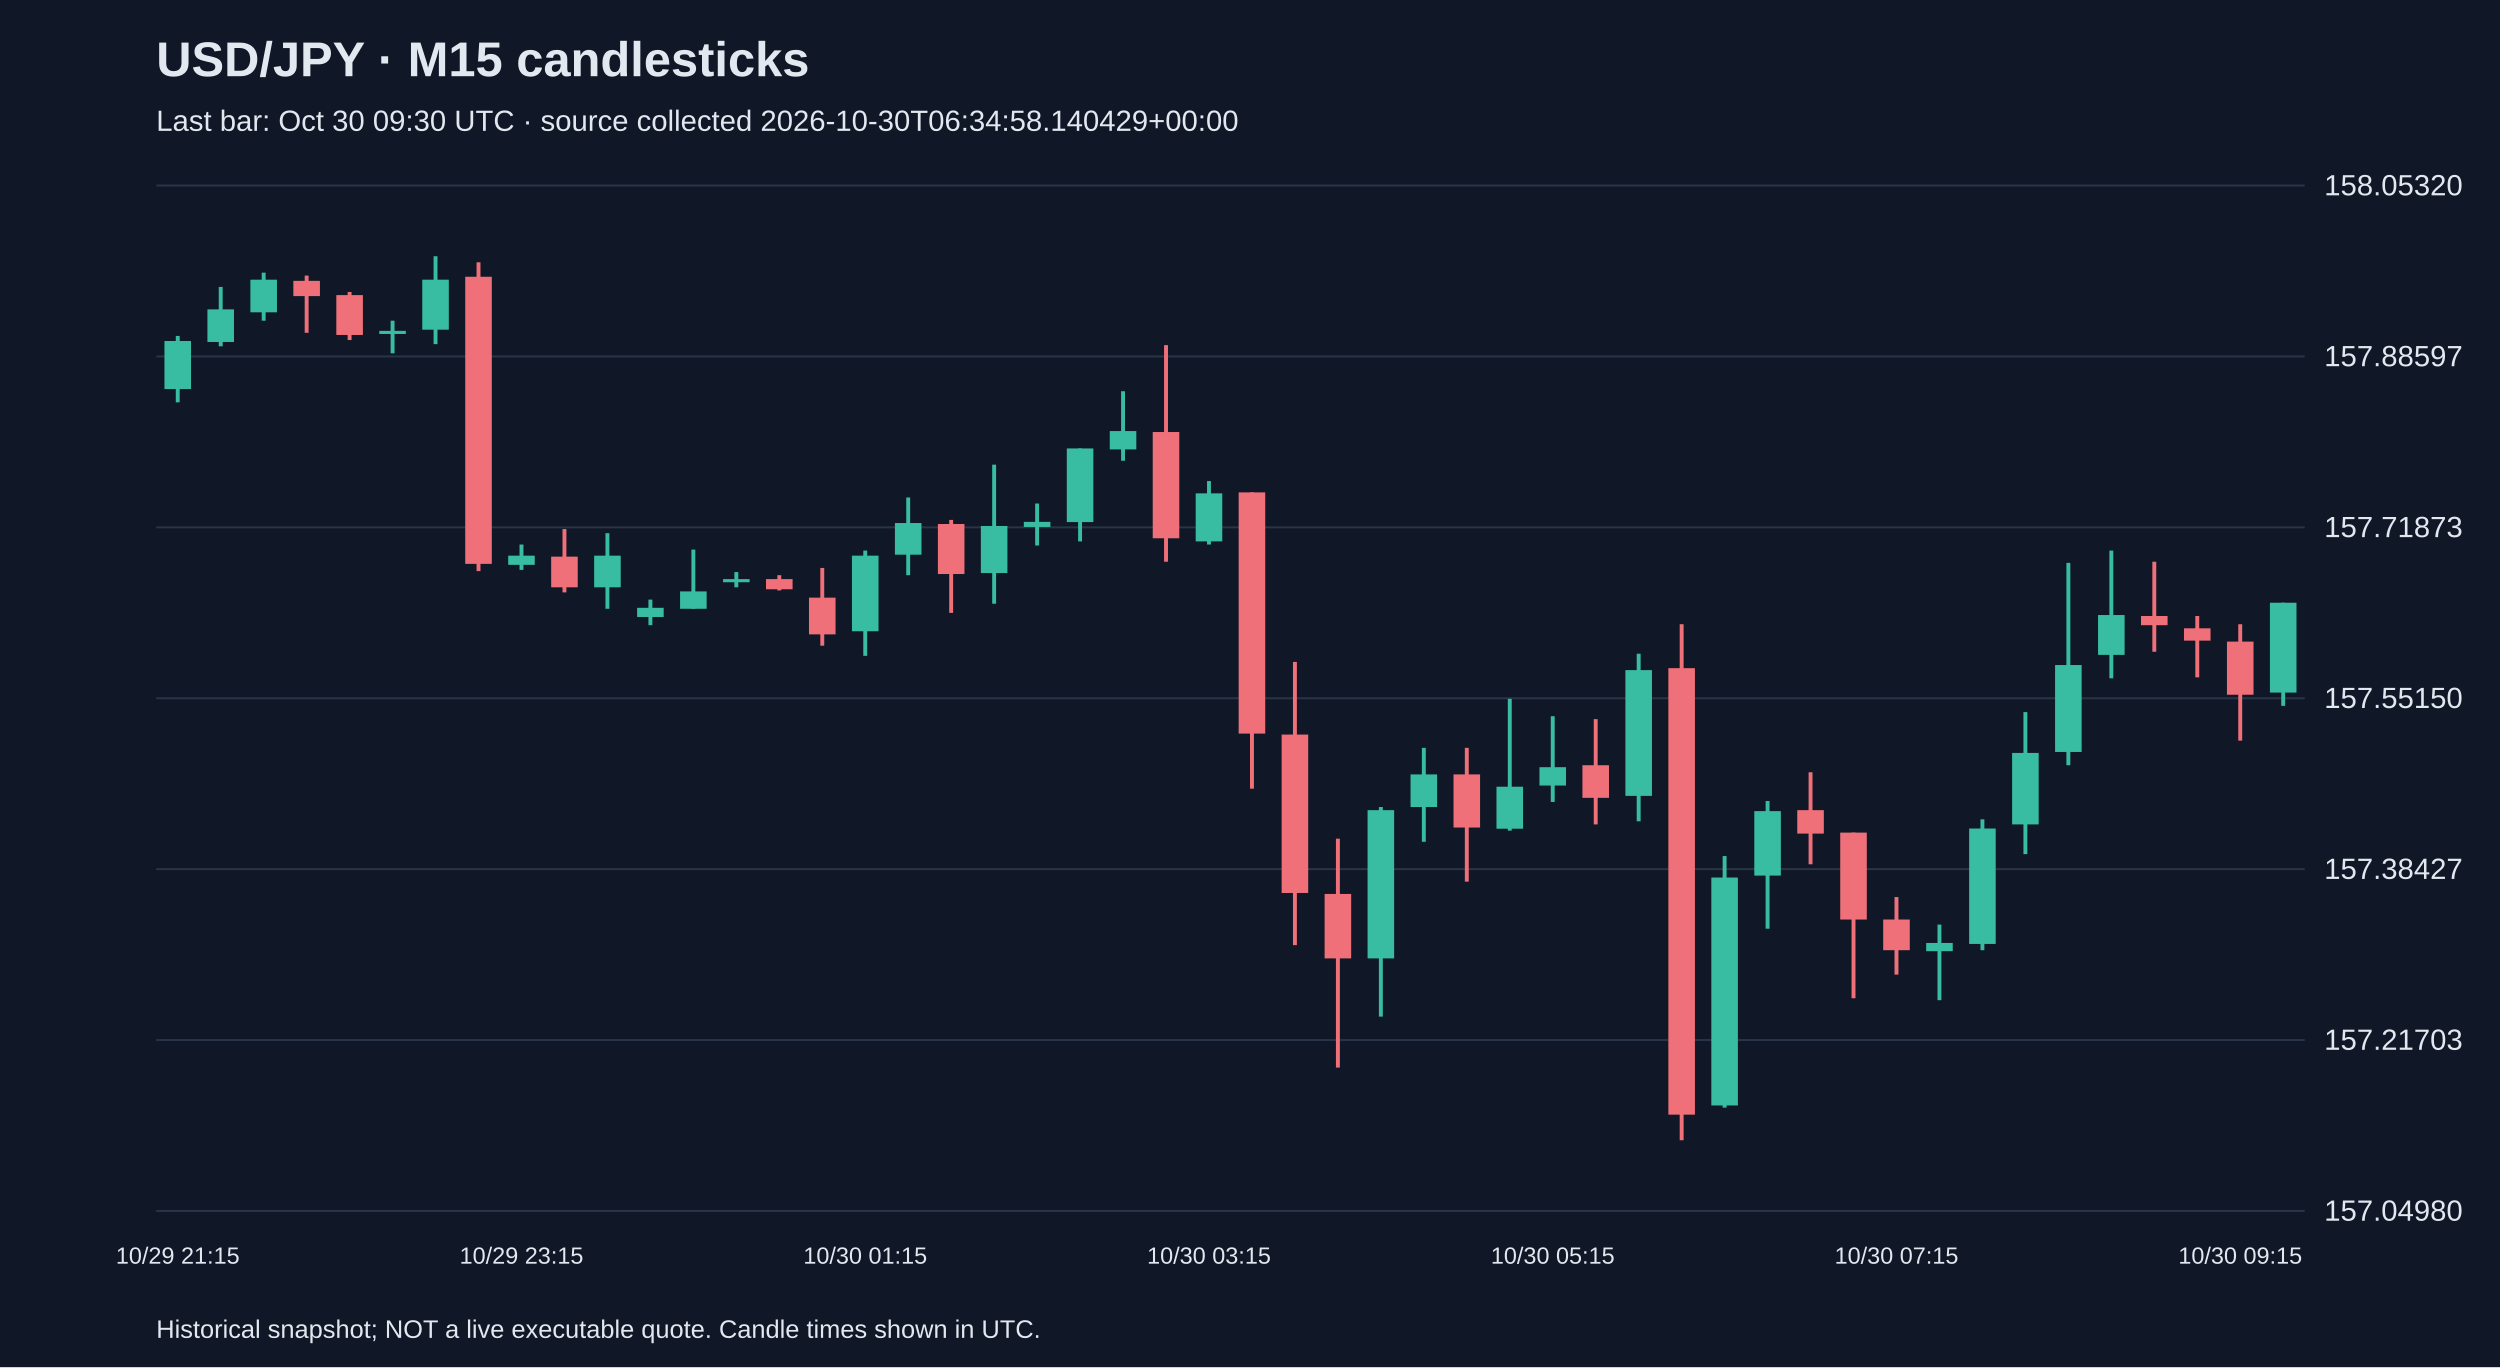
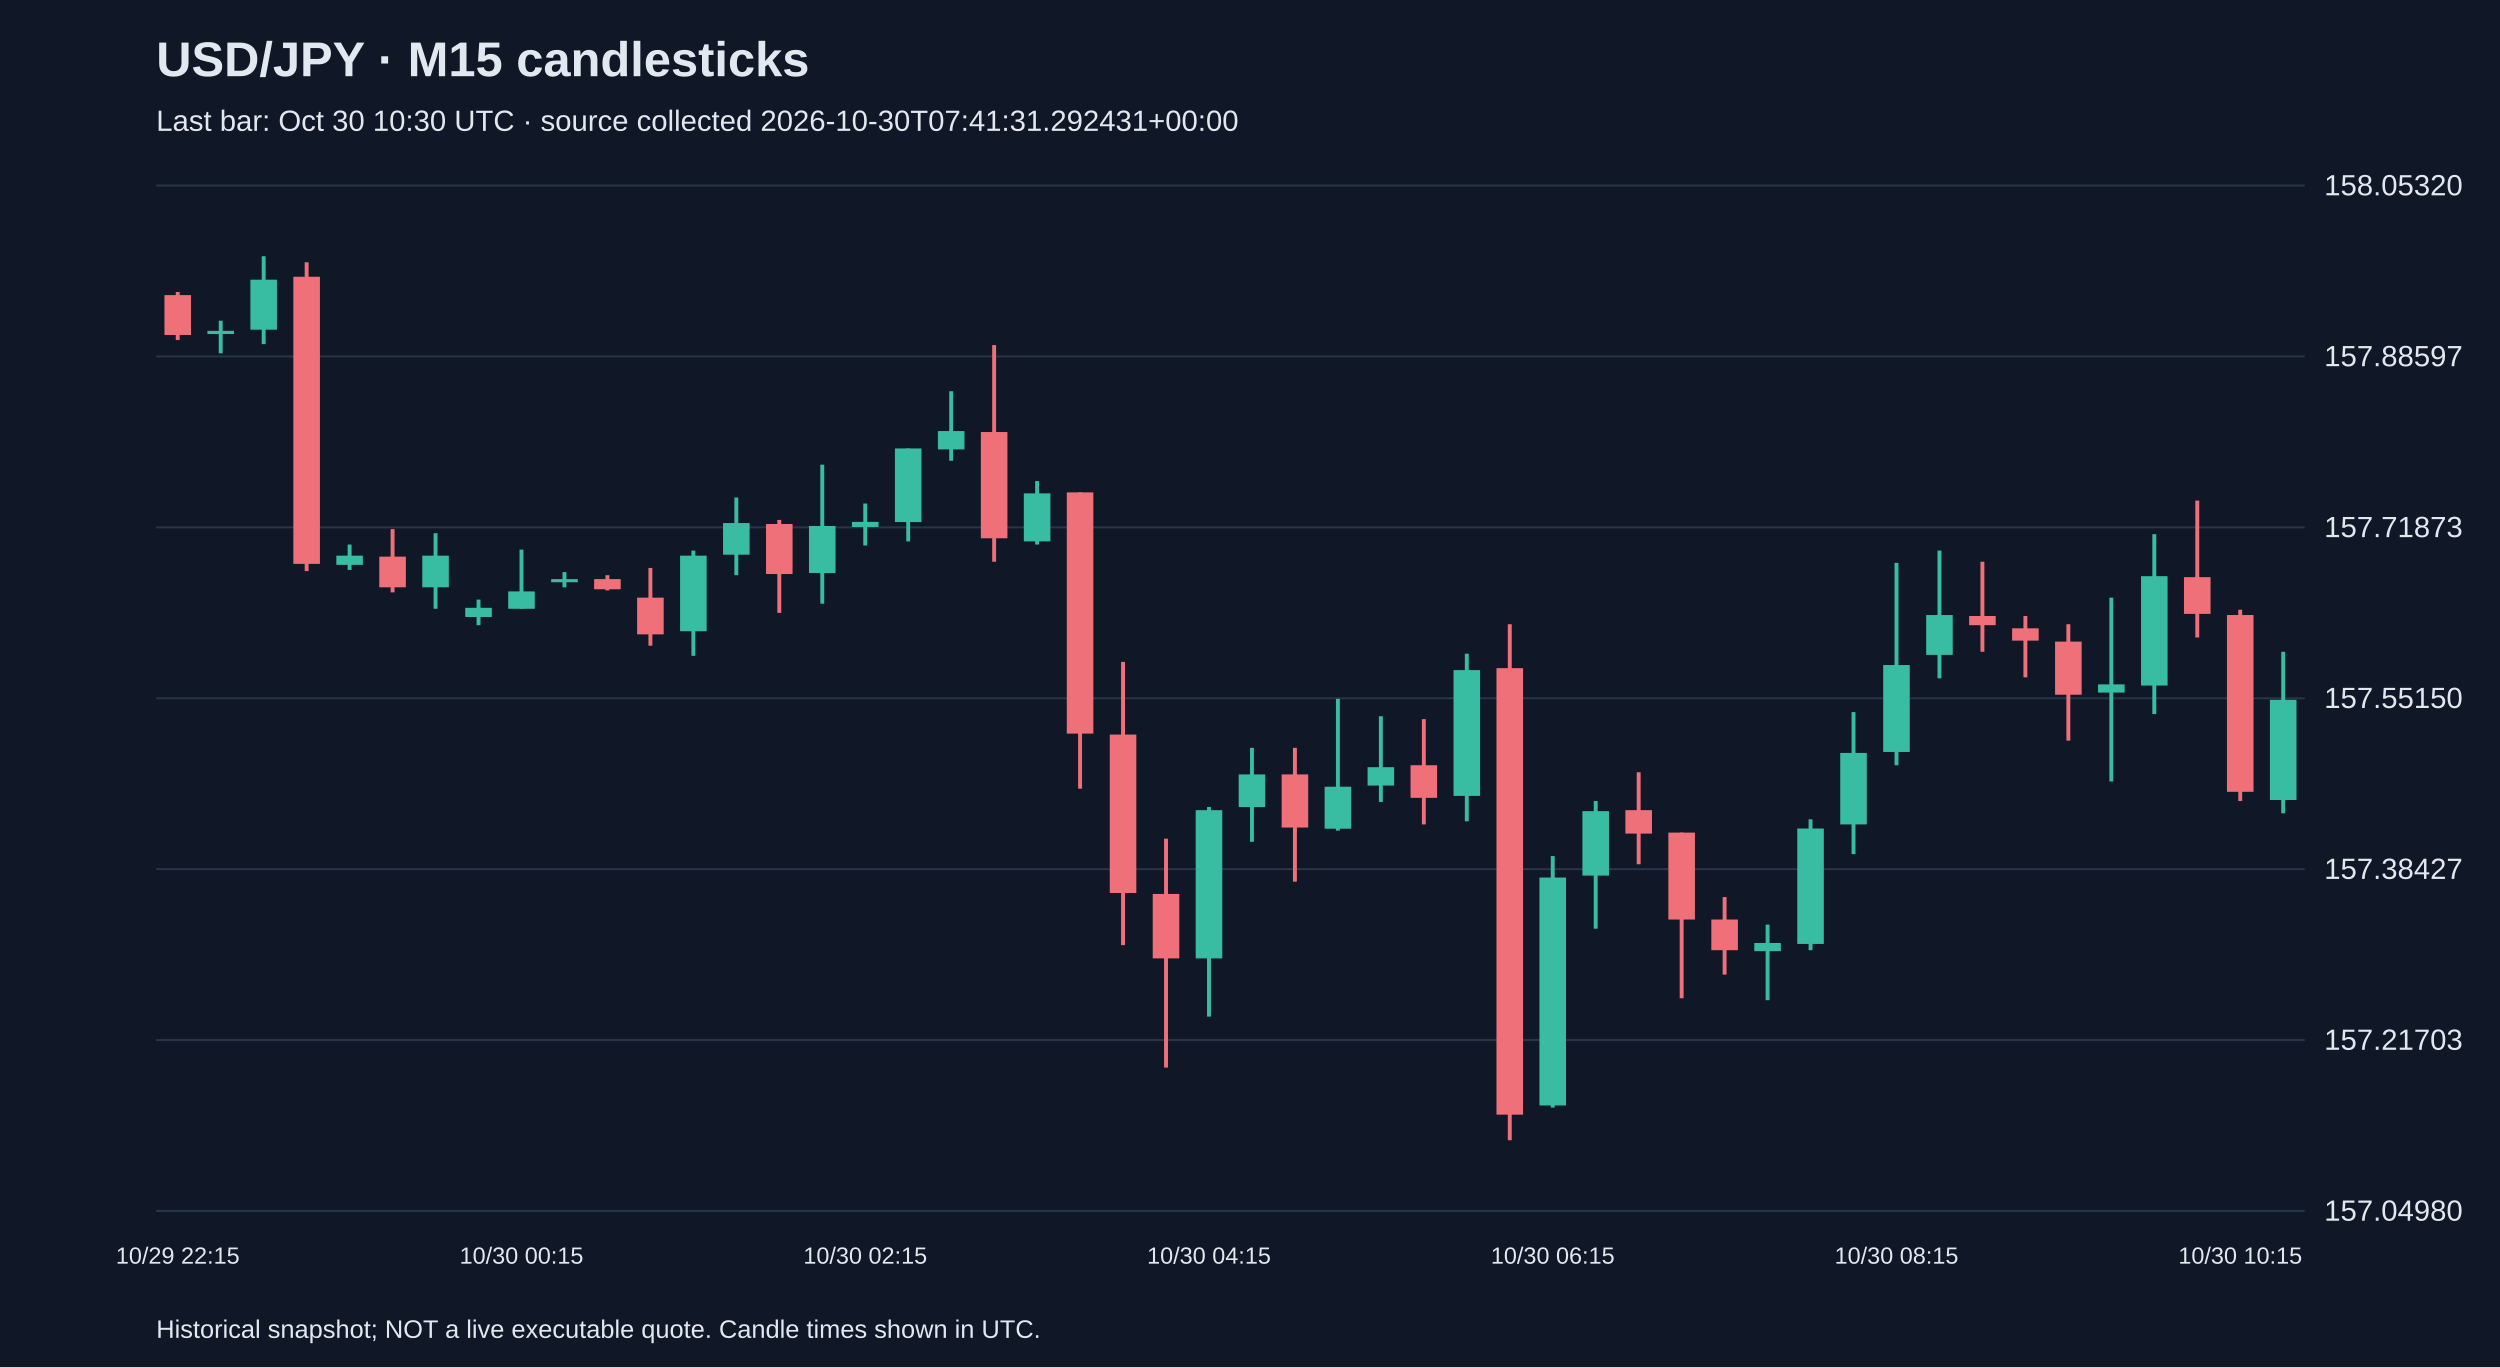
<svg xmlns="http://www.w3.org/2000/svg" viewBox="0 0 1280 700">
  <rect width="100%" height="100%" fill="#101827" />
  <style>text{font-family:Arial,sans-serif;fill:#e2e8f0}</style>
  <text x="80" y="39" font-size="25" font-weight="bold">USD/JPY · M15 candlesticks</text>
-   <text x="80" y="67" font-size="15" fill="#a6b1c5">Last bar: Oct 30 09:30 UTC · source collected 2026-10-30T06:34:58.140429+00:00</text>
+   <text x="80" y="67" font-size="15" fill="#a6b1c5">Last bar: Oct 30 10:30 UTC · source collected 2026-10-30T07:41:31.292431+00:00</text>
  <line x1="80" y1="620.0" x2="1180" y2="620.0" stroke="#283548" />
  <text x="1190" y="625.0" font-size="15">157.04980</text>
  <line x1="80" y1="532.5" x2="1180" y2="532.5" stroke="#283548" />
  <text x="1190" y="537.5" font-size="15">157.21703</text>
  <line x1="80" y1="445.0" x2="1180" y2="445.0" stroke="#283548" />
  <text x="1190" y="450.0" font-size="15">157.38427</text>
  <line x1="80" y1="357.5" x2="1180" y2="357.5" stroke="#283548" />
  <text x="1190" y="362.5" font-size="15">157.55150</text>
  <line x1="80" y1="270.0" x2="1180" y2="270.0" stroke="#283548" />
  <text x="1190" y="275.0" font-size="15">157.71873</text>
  <line x1="80" y1="182.5" x2="1180" y2="182.5" stroke="#283548" />
  <text x="1190" y="187.5" font-size="15">157.88597</text>
  <line x1="80" y1="95.0" x2="1180" y2="95.0" stroke="#283548" />
  <text x="1190" y="100.0" font-size="15">158.05320</text>
-   <line x1="91.0" y1="172.0" x2="91.0" y2="206.0" stroke="#38bca2" stroke-width="2" />
-   <rect x="84.2" y="174.6" width="13.6" height="24.6" fill="#38bca2" />
-   <text x="91.0" y="647" text-anchor="middle" font-size="12">10/29 21:15</text>
-   <line x1="113.0" y1="146.9" x2="113.0" y2="177.3" stroke="#38bca2" stroke-width="2" />
-   <rect x="106.2" y="158.4" width="13.6" height="16.7" fill="#38bca2" />
-   <line x1="135.0" y1="139.6" x2="135.0" y2="164.2" stroke="#38bca2" stroke-width="2" />
-   <rect x="128.2" y="143.2" width="13.6" height="16.7" fill="#38bca2" />
-   <line x1="157.0" y1="141.1" x2="157.0" y2="170.4" stroke="#f07079" stroke-width="2" />
-   <rect x="150.2" y="143.8" width="13.6" height="7.8" fill="#f07079" />
-   <line x1="179.0" y1="149.5" x2="179.0" y2="174.1" stroke="#f07079" stroke-width="2" />
-   <rect x="172.2" y="151.1" width="13.6" height="20.4" fill="#f07079" />
-   <line x1="201.0" y1="164.2" x2="201.0" y2="180.9" stroke="#38bca2" stroke-width="2" />
-   <rect x="194.2" y="169.4" width="13.6" height="1.6" fill="#38bca2" />
-   <line x1="223.0" y1="131.2" x2="223.0" y2="176.2" stroke="#38bca2" stroke-width="2" />
-   <rect x="216.2" y="143.2" width="13.6" height="25.6" fill="#38bca2" />
-   <line x1="245.0" y1="134.3" x2="245.0" y2="292.4" stroke="#f07079" stroke-width="2" />
-   <rect x="238.2" y="141.7" width="13.6" height="147.0" fill="#f07079" />
-   <line x1="267.0" y1="278.8" x2="267.0" y2="291.8" stroke="#38bca2" stroke-width="2" />
-   <rect x="260.2" y="284.5" width="13.6" height="4.7" fill="#38bca2" />
-   <text x="267.0" y="647" text-anchor="middle" font-size="12">10/29 23:15</text>
-   <line x1="289.0" y1="270.9" x2="289.0" y2="303.3" stroke="#f07079" stroke-width="2" />
-   <rect x="282.2" y="285.0" width="13.6" height="15.7" fill="#f07079" />
-   <line x1="311.0" y1="273.0" x2="311.0" y2="311.7" stroke="#38bca2" stroke-width="2" />
-   <rect x="304.2" y="284.5" width="13.6" height="16.2" fill="#38bca2" />
-   <line x1="333.0" y1="307.0" x2="333.0" y2="320.1" stroke="#38bca2" stroke-width="2" />
-   <rect x="326.2" y="311.2" width="13.6" height="4.7" fill="#38bca2" />
-   <line x1="355.0" y1="281.4" x2="355.0" y2="311.7" stroke="#38bca2" stroke-width="2" />
-   <rect x="348.2" y="302.8" width="13.6" height="8.9" fill="#38bca2" />
-   <line x1="377.0" y1="292.9" x2="377.0" y2="300.7" stroke="#38bca2" stroke-width="2" />
-   <rect x="370.2" y="296.5" width="13.6" height="1.6" fill="#38bca2" />
-   <line x1="399.0" y1="294.5" x2="399.0" y2="302.3" stroke="#f07079" stroke-width="2" />
-   <rect x="392.2" y="296.5" width="13.6" height="5.2" fill="#f07079" />
-   <line x1="421.0" y1="290.8" x2="421.0" y2="330.6" stroke="#f07079" stroke-width="2" />
-   <rect x="414.2" y="306.0" width="13.6" height="18.8" fill="#f07079" />
-   <line x1="443.0" y1="281.9" x2="443.0" y2="335.8" stroke="#38bca2" stroke-width="2" />
-   <rect x="436.2" y="284.5" width="13.6" height="38.7" fill="#38bca2" />
-   <text x="443.0" y="647" text-anchor="middle" font-size="12">10/30 01:15</text>
-   <line x1="465.0" y1="254.7" x2="465.0" y2="294.5" stroke="#38bca2" stroke-width="2" />
-   <rect x="458.2" y="267.8" width="13.6" height="16.2" fill="#38bca2" />
-   <line x1="487.0" y1="266.2" x2="487.0" y2="313.8" stroke="#f07079" stroke-width="2" />
-   <rect x="480.2" y="268.3" width="13.6" height="25.6" fill="#f07079" />
-   <line x1="509.0" y1="237.9" x2="509.0" y2="309.1" stroke="#38bca2" stroke-width="2" />
-   <rect x="502.2" y="269.3" width="13.6" height="24.1" fill="#38bca2" />
-   <line x1="531.0" y1="257.8" x2="531.0" y2="279.3" stroke="#38bca2" stroke-width="2" />
-   <rect x="524.2" y="267.2" width="13.6" height="2.6" fill="#38bca2" />
-   <line x1="553.0" y1="229.6" x2="553.0" y2="277.2" stroke="#38bca2" stroke-width="2" />
-   <rect x="546.2" y="229.6" width="13.6" height="37.7" fill="#38bca2" />
-   <line x1="575.0" y1="200.3" x2="575.0" y2="235.9" stroke="#38bca2" stroke-width="2" />
-   <rect x="568.2" y="220.7" width="13.6" height="9.4" fill="#38bca2" />
-   <line x1="597.0" y1="176.7" x2="597.0" y2="287.6" stroke="#f07079" stroke-width="2" />
-   <rect x="590.2" y="221.2" width="13.6" height="54.4" fill="#f07079" />
-   <line x1="619.0" y1="246.3" x2="619.0" y2="278.8" stroke="#38bca2" stroke-width="2" />
-   <rect x="612.2" y="252.6" width="13.6" height="24.6" fill="#38bca2" />
-   <text x="619.0" y="647" text-anchor="middle" font-size="12">10/30 03:15</text>
-   <line x1="641.0" y1="252.1" x2="641.0" y2="403.8" stroke="#f07079" stroke-width="2" />
-   <rect x="634.2" y="252.1" width="13.6" height="123.5" fill="#f07079" />
-   <line x1="663.0" y1="338.9" x2="663.0" y2="483.9" stroke="#f07079" stroke-width="2" />
-   <rect x="656.2" y="376.1" width="13.6" height="81.1" fill="#f07079" />
-   <line x1="685.0" y1="429.4" x2="685.0" y2="546.6" stroke="#f07079" stroke-width="2" />
-   <rect x="678.2" y="457.7" width="13.6" height="33.0" fill="#f07079" />
-   <line x1="707.0" y1="413.2" x2="707.0" y2="520.5" stroke="#38bca2" stroke-width="2" />
-   <rect x="700.2" y="414.8" width="13.6" height="75.9" fill="#38bca2" />
-   <line x1="729.0" y1="382.9" x2="729.0" y2="431.0" stroke="#38bca2" stroke-width="2" />
-   <rect x="722.2" y="396.5" width="13.6" height="16.7" fill="#38bca2" />
-   <line x1="751.0" y1="382.9" x2="751.0" y2="451.4" stroke="#f07079" stroke-width="2" />
-   <rect x="744.2" y="396.5" width="13.6" height="27.2" fill="#f07079" />
-   <line x1="773.0" y1="357.8" x2="773.0" y2="425.3" stroke="#38bca2" stroke-width="2" />
-   <rect x="766.2" y="402.8" width="13.6" height="21.5" fill="#38bca2" />
-   <line x1="795.0" y1="366.7" x2="795.0" y2="410.6" stroke="#38bca2" stroke-width="2" />
-   <rect x="788.2" y="392.8" width="13.6" height="9.4" fill="#38bca2" />
-   <text x="795.0" y="647" text-anchor="middle" font-size="12">10/30 05:15</text>
-   <line x1="817.0" y1="368.2" x2="817.0" y2="422.1" stroke="#f07079" stroke-width="2" />
-   <rect x="810.2" y="391.8" width="13.6" height="16.7" fill="#f07079" />
-   <line x1="839.0" y1="334.7" x2="839.0" y2="420.5" stroke="#38bca2" stroke-width="2" />
-   <rect x="832.2" y="343.1" width="13.6" height="64.4" fill="#38bca2" />
-   <line x1="861.0" y1="319.6" x2="861.0" y2="583.8" stroke="#f07079" stroke-width="2" />
-   <rect x="854.2" y="342.1" width="13.6" height="228.6" fill="#f07079" />
-   <line x1="883.0" y1="438.3" x2="883.0" y2="567.1" stroke="#38bca2" stroke-width="2" />
-   <rect x="876.2" y="449.3" width="13.6" height="116.7" fill="#38bca2" />
-   <line x1="905.0" y1="410.1" x2="905.0" y2="475.5" stroke="#38bca2" stroke-width="2" />
-   <rect x="898.2" y="415.3" width="13.6" height="33.0" fill="#38bca2" />
-   <line x1="927.0" y1="395.4" x2="927.0" y2="442.5" stroke="#f07079" stroke-width="2" />
-   <rect x="920.2" y="414.8" width="13.6" height="12.0" fill="#f07079" />
-   <line x1="949.0" y1="426.3" x2="949.0" y2="511.1" stroke="#f07079" stroke-width="2" />
-   <rect x="942.2" y="426.3" width="13.6" height="44.5" fill="#f07079" />
-   <line x1="971.0" y1="459.3" x2="971.0" y2="499.0" stroke="#f07079" stroke-width="2" />
-   <rect x="964.2" y="470.8" width="13.6" height="15.7" fill="#f07079" />
-   <text x="971.0" y="647" text-anchor="middle" font-size="12">10/30 07:15</text>
-   <line x1="993.0" y1="473.4" x2="993.0" y2="512.1" stroke="#38bca2" stroke-width="2" />
-   <rect x="986.2" y="482.8" width="13.6" height="4.2" fill="#38bca2" />
-   <line x1="1015.0" y1="419.5" x2="1015.0" y2="486.5" stroke="#38bca2" stroke-width="2" />
-   <rect x="1008.2" y="424.2" width="13.6" height="59.1" fill="#38bca2" />
-   <line x1="1037.0" y1="364.6" x2="1037.0" y2="437.3" stroke="#38bca2" stroke-width="2" />
-   <rect x="1030.2" y="385.5" width="13.6" height="36.6" fill="#38bca2" />
-   <line x1="1059.0" y1="288.2" x2="1059.0" y2="391.8" stroke="#38bca2" stroke-width="2" />
-   <rect x="1052.2" y="340.5" width="13.6" height="44.5" fill="#38bca2" />
-   <line x1="1081.0" y1="281.9" x2="1081.0" y2="347.3" stroke="#38bca2" stroke-width="2" />
-   <rect x="1074.2" y="314.9" width="13.6" height="20.4" fill="#38bca2" />
-   <line x1="1103.0" y1="287.6" x2="1103.0" y2="333.7" stroke="#f07079" stroke-width="2" />
-   <rect x="1096.2" y="315.4" width="13.6" height="4.7" fill="#f07079" />
-   <line x1="1125.0" y1="315.4" x2="1125.0" y2="346.8" stroke="#f07079" stroke-width="2" />
-   <rect x="1118.2" y="321.7" width="13.6" height="6.3" fill="#f07079" />
-   <line x1="1147.0" y1="319.6" x2="1147.0" y2="379.2" stroke="#f07079" stroke-width="2" />
-   <rect x="1140.2" y="328.5" width="13.6" height="27.2" fill="#f07079" />
-   <text x="1147.0" y="647" text-anchor="middle" font-size="12">10/30 09:15</text>
-   <line x1="1169.0" y1="308.6" x2="1169.0" y2="361.4" stroke="#38bca2" stroke-width="2" />
-   <rect x="1162.2" y="308.6" width="13.6" height="46.0" fill="#38bca2" />
+   <line x1="91.0" y1="149.5" x2="91.0" y2="174.1" stroke="#f07079" stroke-width="2" />
+   <rect x="84.2" y="151.1" width="13.6" height="20.4" fill="#f07079" />
+   <text x="91.0" y="647" text-anchor="middle" font-size="12">10/29 22:15</text>
+   <line x1="113.0" y1="164.2" x2="113.0" y2="180.9" stroke="#38bca2" stroke-width="2" />
+   <rect x="106.2" y="169.4" width="13.6" height="1.6" fill="#38bca2" />
+   <line x1="135.0" y1="131.2" x2="135.0" y2="176.2" stroke="#38bca2" stroke-width="2" />
+   <rect x="128.2" y="143.2" width="13.6" height="25.6" fill="#38bca2" />
+   <line x1="157.0" y1="134.3" x2="157.0" y2="292.4" stroke="#f07079" stroke-width="2" />
+   <rect x="150.2" y="141.7" width="13.6" height="147.0" fill="#f07079" />
+   <line x1="179.0" y1="278.8" x2="179.0" y2="291.8" stroke="#38bca2" stroke-width="2" />
+   <rect x="172.2" y="284.5" width="13.6" height="4.7" fill="#38bca2" />
+   <line x1="201.0" y1="270.9" x2="201.0" y2="303.3" stroke="#f07079" stroke-width="2" />
+   <rect x="194.2" y="285.0" width="13.6" height="15.7" fill="#f07079" />
+   <line x1="223.0" y1="273.0" x2="223.0" y2="311.7" stroke="#38bca2" stroke-width="2" />
+   <rect x="216.2" y="284.5" width="13.6" height="16.2" fill="#38bca2" />
+   <line x1="245.0" y1="307.0" x2="245.0" y2="320.1" stroke="#38bca2" stroke-width="2" />
+   <rect x="238.2" y="311.2" width="13.6" height="4.7" fill="#38bca2" />
+   <line x1="267.0" y1="281.4" x2="267.0" y2="311.7" stroke="#38bca2" stroke-width="2" />
+   <rect x="260.2" y="302.8" width="13.6" height="8.9" fill="#38bca2" />
+   <text x="267.0" y="647" text-anchor="middle" font-size="12">10/30 00:15</text>
+   <line x1="289.0" y1="292.9" x2="289.0" y2="300.7" stroke="#38bca2" stroke-width="2" />
+   <rect x="282.2" y="296.5" width="13.6" height="1.6" fill="#38bca2" />
+   <line x1="311.0" y1="294.5" x2="311.0" y2="302.3" stroke="#f07079" stroke-width="2" />
+   <rect x="304.2" y="296.5" width="13.6" height="5.2" fill="#f07079" />
+   <line x1="333.0" y1="290.8" x2="333.0" y2="330.6" stroke="#f07079" stroke-width="2" />
+   <rect x="326.2" y="306.0" width="13.6" height="18.8" fill="#f07079" />
+   <line x1="355.0" y1="281.9" x2="355.0" y2="335.8" stroke="#38bca2" stroke-width="2" />
+   <rect x="348.2" y="284.5" width="13.6" height="38.7" fill="#38bca2" />
+   <line x1="377.0" y1="254.7" x2="377.0" y2="294.5" stroke="#38bca2" stroke-width="2" />
+   <rect x="370.2" y="267.8" width="13.6" height="16.2" fill="#38bca2" />
+   <line x1="399.0" y1="266.2" x2="399.0" y2="313.8" stroke="#f07079" stroke-width="2" />
+   <rect x="392.2" y="268.3" width="13.6" height="25.6" fill="#f07079" />
+   <line x1="421.0" y1="237.9" x2="421.0" y2="309.1" stroke="#38bca2" stroke-width="2" />
+   <rect x="414.2" y="269.3" width="13.6" height="24.1" fill="#38bca2" />
+   <line x1="443.0" y1="257.8" x2="443.0" y2="279.3" stroke="#38bca2" stroke-width="2" />
+   <rect x="436.2" y="267.2" width="13.6" height="2.6" fill="#38bca2" />
+   <text x="443.0" y="647" text-anchor="middle" font-size="12">10/30 02:15</text>
+   <line x1="465.0" y1="229.6" x2="465.0" y2="277.2" stroke="#38bca2" stroke-width="2" />
+   <rect x="458.2" y="229.6" width="13.6" height="37.7" fill="#38bca2" />
+   <line x1="487.0" y1="200.3" x2="487.0" y2="235.9" stroke="#38bca2" stroke-width="2" />
+   <rect x="480.2" y="220.7" width="13.6" height="9.4" fill="#38bca2" />
+   <line x1="509.0" y1="176.7" x2="509.0" y2="287.6" stroke="#f07079" stroke-width="2" />
+   <rect x="502.2" y="221.2" width="13.6" height="54.4" fill="#f07079" />
+   <line x1="531.0" y1="246.3" x2="531.0" y2="278.8" stroke="#38bca2" stroke-width="2" />
+   <rect x="524.2" y="252.6" width="13.6" height="24.6" fill="#38bca2" />
+   <line x1="553.0" y1="252.1" x2="553.0" y2="403.8" stroke="#f07079" stroke-width="2" />
+   <rect x="546.2" y="252.1" width="13.6" height="123.5" fill="#f07079" />
+   <line x1="575.0" y1="338.9" x2="575.0" y2="483.9" stroke="#f07079" stroke-width="2" />
+   <rect x="568.2" y="376.1" width="13.6" height="81.1" fill="#f07079" />
+   <line x1="597.0" y1="429.4" x2="597.0" y2="546.6" stroke="#f07079" stroke-width="2" />
+   <rect x="590.2" y="457.7" width="13.6" height="33.0" fill="#f07079" />
+   <line x1="619.0" y1="413.2" x2="619.0" y2="520.5" stroke="#38bca2" stroke-width="2" />
+   <rect x="612.2" y="414.8" width="13.6" height="75.9" fill="#38bca2" />
+   <text x="619.0" y="647" text-anchor="middle" font-size="12">10/30 04:15</text>
+   <line x1="641.0" y1="382.9" x2="641.0" y2="431.0" stroke="#38bca2" stroke-width="2" />
+   <rect x="634.2" y="396.5" width="13.6" height="16.7" fill="#38bca2" />
+   <line x1="663.0" y1="382.9" x2="663.0" y2="451.4" stroke="#f07079" stroke-width="2" />
+   <rect x="656.2" y="396.5" width="13.6" height="27.2" fill="#f07079" />
+   <line x1="685.0" y1="357.8" x2="685.0" y2="425.3" stroke="#38bca2" stroke-width="2" />
+   <rect x="678.2" y="402.8" width="13.6" height="21.5" fill="#38bca2" />
+   <line x1="707.0" y1="366.7" x2="707.0" y2="410.6" stroke="#38bca2" stroke-width="2" />
+   <rect x="700.2" y="392.8" width="13.6" height="9.4" fill="#38bca2" />
+   <line x1="729.0" y1="368.2" x2="729.0" y2="422.1" stroke="#f07079" stroke-width="2" />
+   <rect x="722.2" y="391.8" width="13.6" height="16.7" fill="#f07079" />
+   <line x1="751.0" y1="334.7" x2="751.0" y2="420.5" stroke="#38bca2" stroke-width="2" />
+   <rect x="744.2" y="343.1" width="13.6" height="64.4" fill="#38bca2" />
+   <line x1="773.0" y1="319.6" x2="773.0" y2="583.8" stroke="#f07079" stroke-width="2" />
+   <rect x="766.2" y="342.1" width="13.6" height="228.6" fill="#f07079" />
+   <line x1="795.0" y1="438.3" x2="795.0" y2="567.1" stroke="#38bca2" stroke-width="2" />
+   <rect x="788.2" y="449.3" width="13.6" height="116.7" fill="#38bca2" />
+   <text x="795.0" y="647" text-anchor="middle" font-size="12">10/30 06:15</text>
+   <line x1="817.0" y1="410.1" x2="817.0" y2="475.5" stroke="#38bca2" stroke-width="2" />
+   <rect x="810.2" y="415.3" width="13.6" height="33.0" fill="#38bca2" />
+   <line x1="839.0" y1="395.4" x2="839.0" y2="442.5" stroke="#f07079" stroke-width="2" />
+   <rect x="832.2" y="414.8" width="13.6" height="12.0" fill="#f07079" />
+   <line x1="861.0" y1="426.3" x2="861.0" y2="511.1" stroke="#f07079" stroke-width="2" />
+   <rect x="854.2" y="426.3" width="13.6" height="44.5" fill="#f07079" />
+   <line x1="883.0" y1="459.3" x2="883.0" y2="499.0" stroke="#f07079" stroke-width="2" />
+   <rect x="876.2" y="470.8" width="13.6" height="15.7" fill="#f07079" />
+   <line x1="905.0" y1="473.4" x2="905.0" y2="512.1" stroke="#38bca2" stroke-width="2" />
+   <rect x="898.2" y="482.8" width="13.6" height="4.2" fill="#38bca2" />
+   <line x1="927.0" y1="419.5" x2="927.0" y2="486.5" stroke="#38bca2" stroke-width="2" />
+   <rect x="920.2" y="424.2" width="13.6" height="59.1" fill="#38bca2" />
+   <line x1="949.0" y1="364.6" x2="949.0" y2="437.3" stroke="#38bca2" stroke-width="2" />
+   <rect x="942.2" y="385.5" width="13.6" height="36.6" fill="#38bca2" />
+   <line x1="971.0" y1="288.2" x2="971.0" y2="391.8" stroke="#38bca2" stroke-width="2" />
+   <rect x="964.2" y="340.5" width="13.6" height="44.5" fill="#38bca2" />
+   <text x="971.0" y="647" text-anchor="middle" font-size="12">10/30 08:15</text>
+   <line x1="993.0" y1="281.9" x2="993.0" y2="347.3" stroke="#38bca2" stroke-width="2" />
+   <rect x="986.2" y="314.9" width="13.6" height="20.4" fill="#38bca2" />
+   <line x1="1015.0" y1="287.6" x2="1015.0" y2="333.7" stroke="#f07079" stroke-width="2" />
+   <rect x="1008.2" y="315.4" width="13.6" height="4.7" fill="#f07079" />
+   <line x1="1037.0" y1="315.4" x2="1037.0" y2="346.8" stroke="#f07079" stroke-width="2" />
+   <rect x="1030.2" y="321.7" width="13.6" height="6.3" fill="#f07079" />
+   <line x1="1059.0" y1="319.6" x2="1059.0" y2="379.2" stroke="#f07079" stroke-width="2" />
+   <rect x="1052.2" y="328.5" width="13.6" height="27.2" fill="#f07079" />
+   <line x1="1081.0" y1="306.0" x2="1081.0" y2="400.1" stroke="#38bca2" stroke-width="2" />
+   <rect x="1074.2" y="350.4" width="13.6" height="4.2" fill="#38bca2" />
+   <line x1="1103.0" y1="273.5" x2="1103.0" y2="365.6" stroke="#38bca2" stroke-width="2" />
+   <rect x="1096.2" y="295.0" width="13.6" height="56.0" fill="#38bca2" />
+   <line x1="1125.0" y1="256.3" x2="1125.0" y2="326.4" stroke="#f07079" stroke-width="2" />
+   <rect x="1118.2" y="295.5" width="13.6" height="18.8" fill="#f07079" />
+   <line x1="1147.0" y1="312.2" x2="1147.0" y2="410.1" stroke="#f07079" stroke-width="2" />
+   <rect x="1140.2" y="314.9" width="13.6" height="90.5" fill="#f07079" />
+   <text x="1147.0" y="647" text-anchor="middle" font-size="12">10/30 10:15</text>
+   <line x1="1169.0" y1="333.7" x2="1169.0" y2="416.4" stroke="#38bca2" stroke-width="2" />
+   <rect x="1162.2" y="358.3" width="13.6" height="51.3" fill="#38bca2" />
  <text x="80" y="685" font-size="13">Historical snapshot; NOT a live executable quote. Candle times shown in UTC.</text>
</svg>
